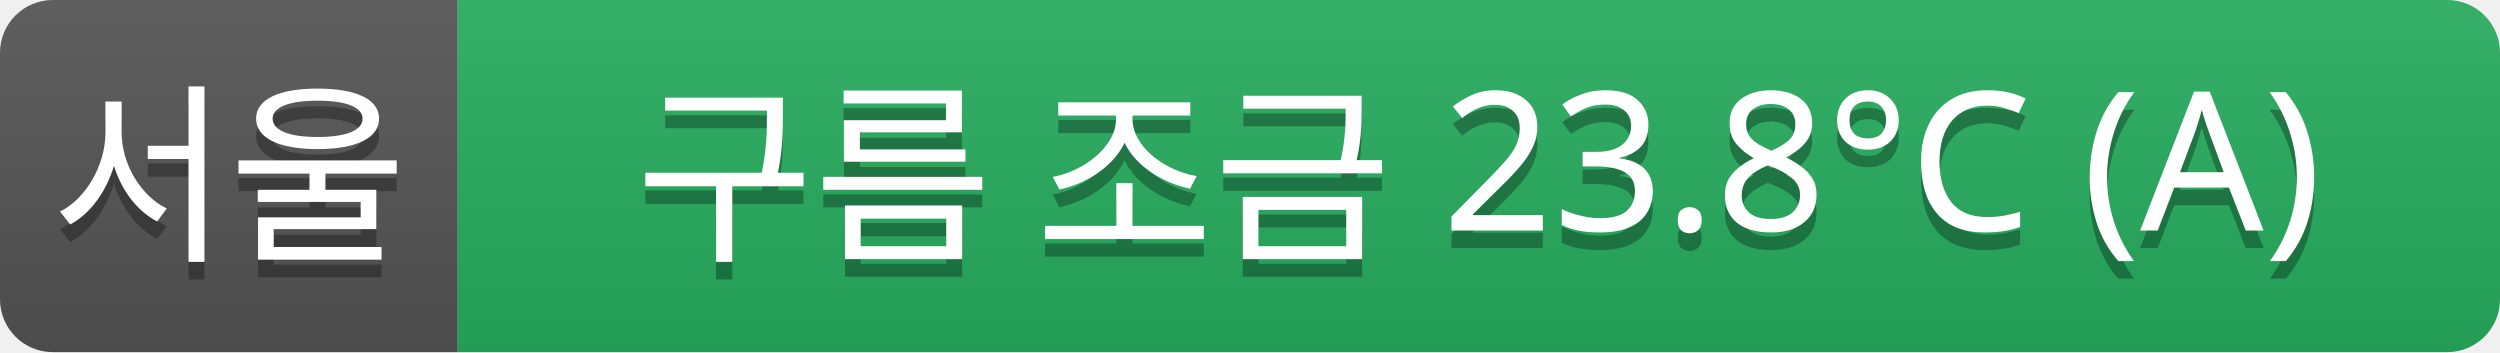
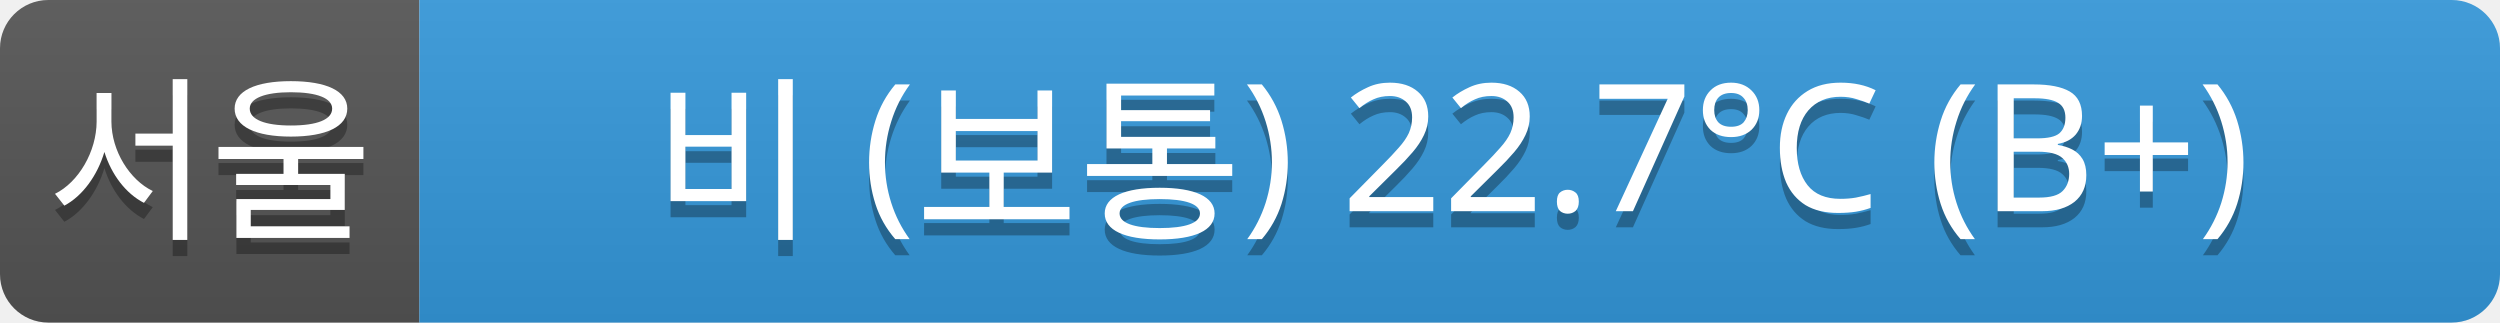
- <svg xmlns="http://www.w3.org/2000/svg" width="142" height="20">
+ <svg xmlns="http://www.w3.org/2000/svg" width="155" height="20">
  <linearGradient id="a" x2="0" y2="100%">
    <stop offset="0" stop-color="#bbb" stop-opacity=".1" />
    <stop offset="1" stop-opacity=".1" />
  </linearGradient>
  <clipPath id="r">
-     <rect width="142" height="20" rx="3" fill="#fff" />
+     <rect width="155" height="20" rx="3" fill="#fff" />
  </clipPath>
  <g clip-path="url(#r)">
    <rect width="26" height="20" fill="#555" />
-     <rect x="26" width="116" height="20" fill="#27ae60" />
-     <rect width="142" height="20" fill="url(#a)" />
+     <rect x="26" width="129" height="20" fill="#3498db" />
+     <rect width="155" height="20" fill="url(#a)" />
  </g>
  <g fill="#fff" text-anchor="middle" font-family="Verdana,Geneva,sans-serif" font-size="11">
    <text x="13" y="15" fill="#010101" fill-opacity=".3">서울</text>
    <text x="13" y="14">서울</text>
-     <text x="84" y="15" fill="#010101" fill-opacity=".3">구름 조금 23.8°C (A)</text>
-     <text x="84" y="14">구름 조금 23.8°C (A)</text>
+     <text x="90" y="15" fill="#010101" fill-opacity=".3">비 (보통) 22.7°C (B+)</text>
+     <text x="90" y="14">비 (보통) 22.7°C (B+)</text>
  </g>
</svg>
